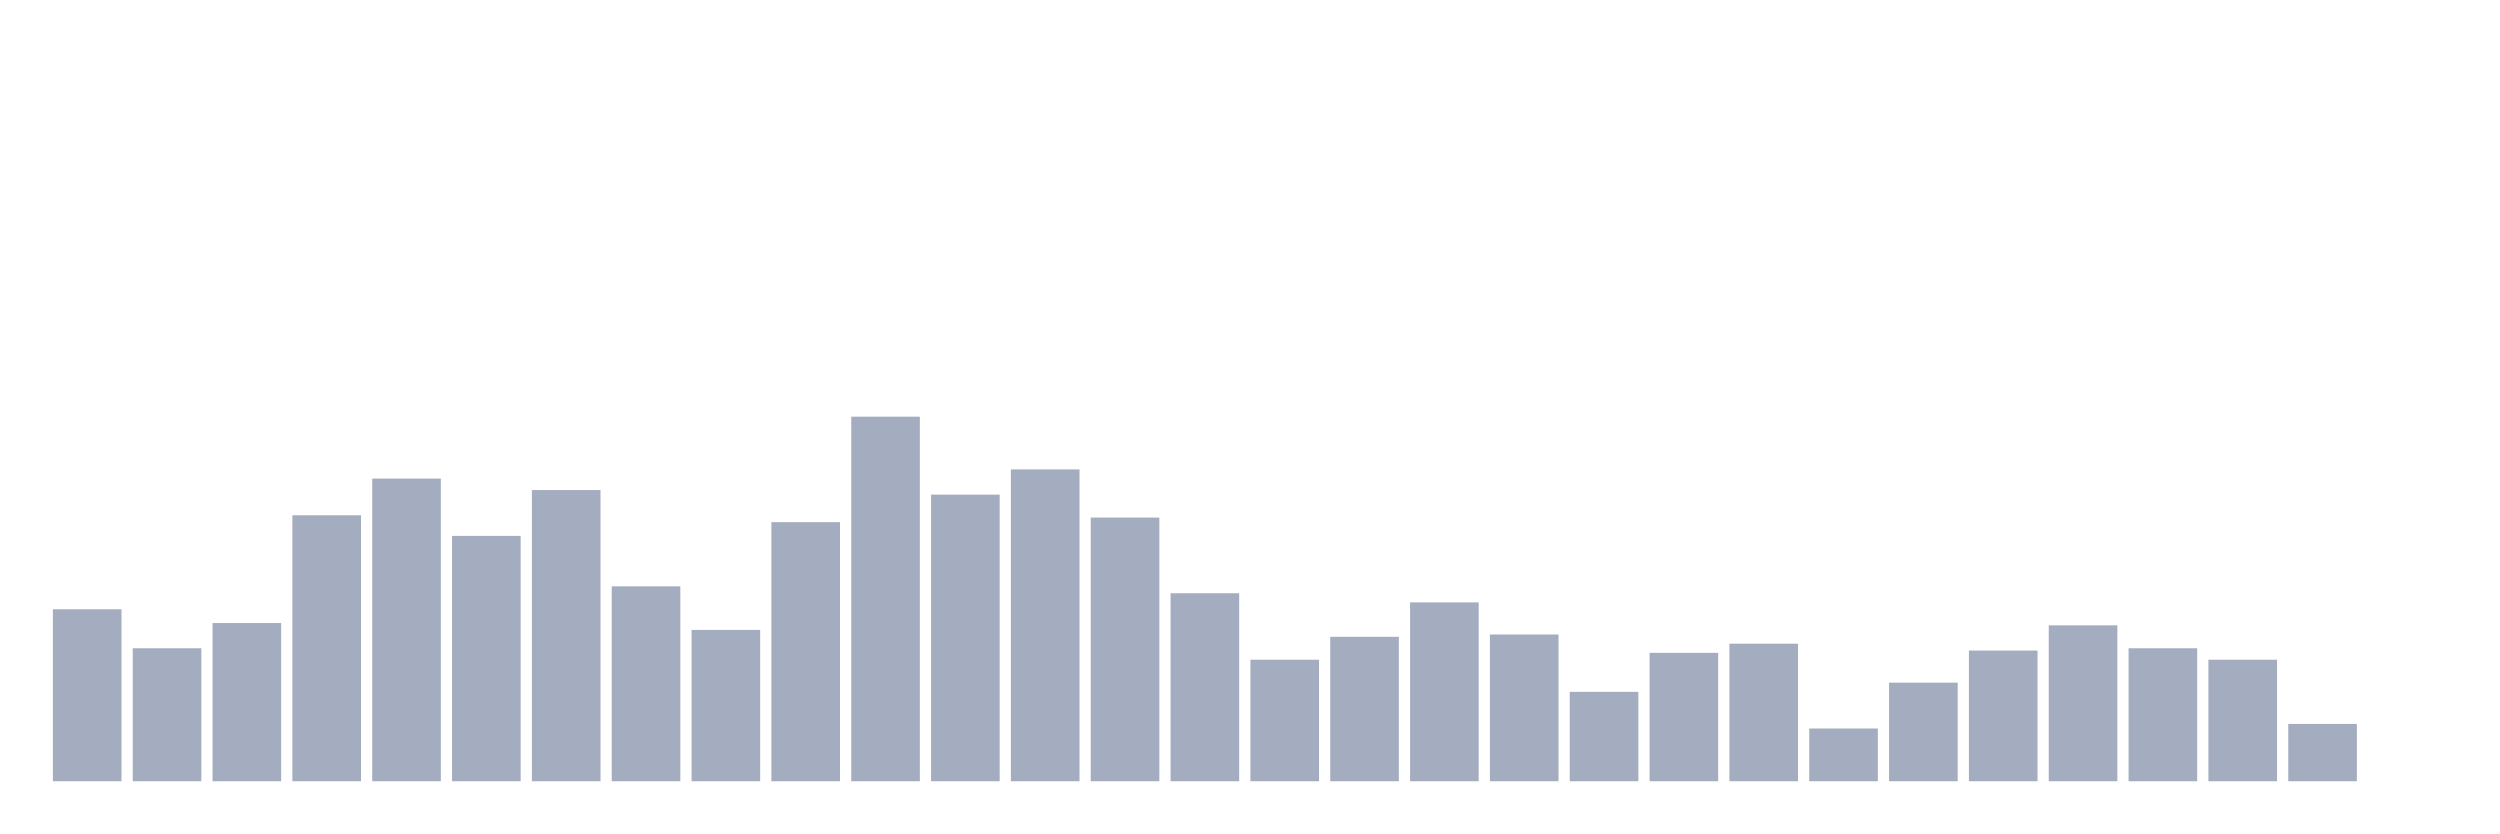
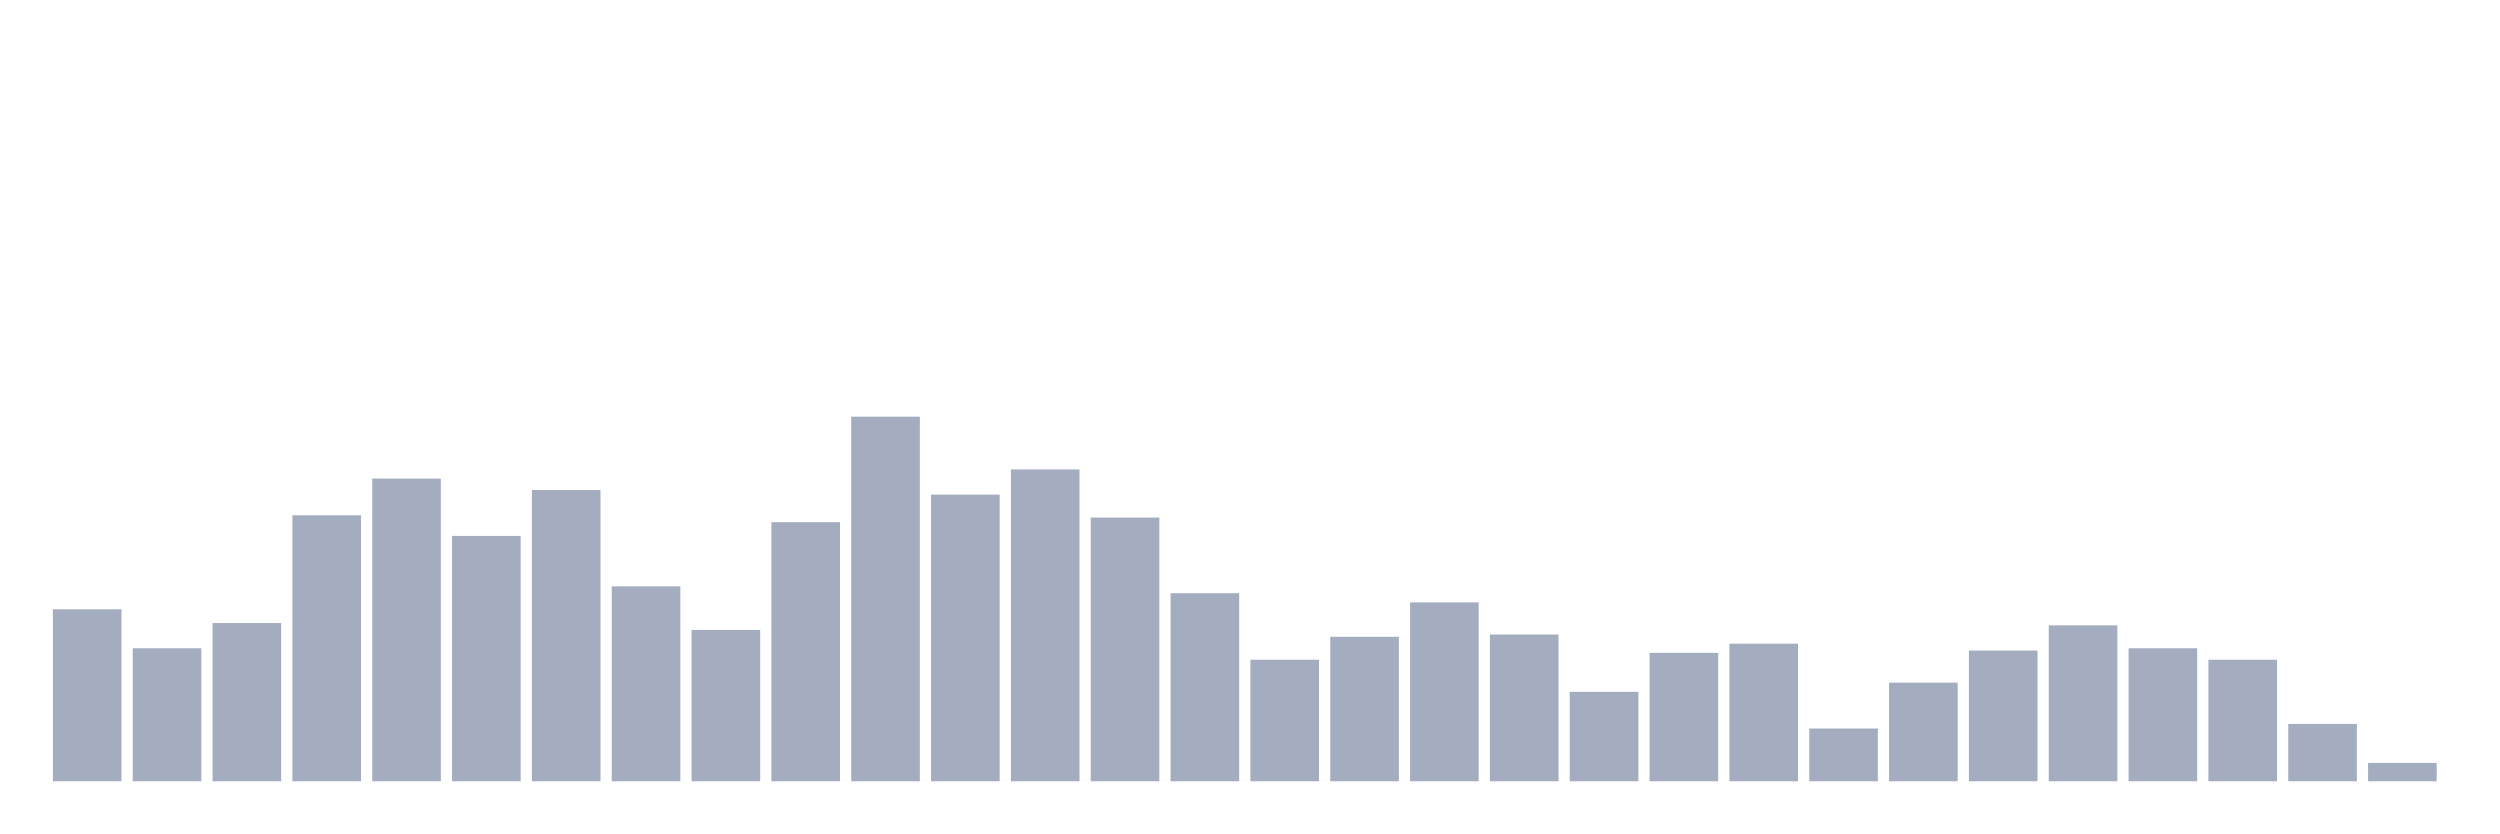
<svg xmlns="http://www.w3.org/2000/svg" viewBox="0 0 480 160">
  <g transform="translate(10,10)">
    <rect class="bar" x="0.153" width="13.175" y="106.981" height="33.019" fill="rgb(164,173,192)" />
    <rect class="bar" x="15.482" width="13.175" y="114.465" height="25.535" fill="rgb(164,173,192)" />
    <rect class="bar" x="30.81" width="13.175" y="109.623" height="30.377" fill="rgb(164,173,192)" />
    <rect class="bar" x="46.138" width="13.175" y="88.931" height="51.069" fill="rgb(164,173,192)" />
    <rect class="bar" x="61.466" width="13.175" y="81.887" height="58.113" fill="rgb(164,173,192)" />
    <rect class="bar" x="76.794" width="13.175" y="92.893" height="47.107" fill="rgb(164,173,192)" />
    <rect class="bar" x="92.123" width="13.175" y="84.088" height="55.912" fill="rgb(164,173,192)" />
    <rect class="bar" x="107.451" width="13.175" y="102.579" height="37.421" fill="rgb(164,173,192)" />
    <rect class="bar" x="122.779" width="13.175" y="110.943" height="29.057" fill="rgb(164,173,192)" />
    <rect class="bar" x="138.107" width="13.175" y="90.252" height="49.748" fill="rgb(164,173,192)" />
    <rect class="bar" x="153.436" width="13.175" y="70" height="70" fill="rgb(164,173,192)" />
    <rect class="bar" x="168.764" width="13.175" y="84.969" height="55.031" fill="rgb(164,173,192)" />
    <rect class="bar" x="184.092" width="13.175" y="80.126" height="59.874" fill="rgb(164,173,192)" />
    <rect class="bar" x="199.42" width="13.175" y="89.371" height="50.629" fill="rgb(164,173,192)" />
    <rect class="bar" x="214.748" width="13.175" y="103.899" height="36.101" fill="rgb(164,173,192)" />
    <rect class="bar" x="230.077" width="13.175" y="116.667" height="23.333" fill="rgb(164,173,192)" />
    <rect class="bar" x="245.405" width="13.175" y="112.264" height="27.736" fill="rgb(164,173,192)" />
    <rect class="bar" x="260.733" width="13.175" y="105.66" height="34.34" fill="rgb(164,173,192)" />
    <rect class="bar" x="276.061" width="13.175" y="111.824" height="28.176" fill="rgb(164,173,192)" />
    <rect class="bar" x="291.39" width="13.175" y="122.83" height="17.17" fill="rgb(164,173,192)" />
    <rect class="bar" x="306.718" width="13.175" y="115.346" height="24.654" fill="rgb(164,173,192)" />
    <rect class="bar" x="322.046" width="13.175" y="113.585" height="26.415" fill="rgb(164,173,192)" />
    <rect class="bar" x="337.374" width="13.175" y="129.874" height="10.126" fill="rgb(164,173,192)" />
    <rect class="bar" x="352.702" width="13.175" y="121.069" height="18.931" fill="rgb(164,173,192)" />
    <rect class="bar" x="368.031" width="13.175" y="114.906" height="25.094" fill="rgb(164,173,192)" />
    <rect class="bar" x="383.359" width="13.175" y="110.063" height="29.937" fill="rgb(164,173,192)" />
    <rect class="bar" x="398.687" width="13.175" y="114.465" height="25.535" fill="rgb(164,173,192)" />
    <rect class="bar" x="414.015" width="13.175" y="116.667" height="23.333" fill="rgb(164,173,192)" />
    <rect class="bar" x="429.344" width="13.175" y="128.994" height="11.006" fill="rgb(164,173,192)" />
-     <rect class="bar" x="444.672" width="13.175" y="140" height="0" fill="rgb(164,173,192)" />
+     <rect class="bar" x="444.672" width="13.175" y="136.478" height="3.522" fill="rgb(164,173,192)" />
  </g>
</svg>
